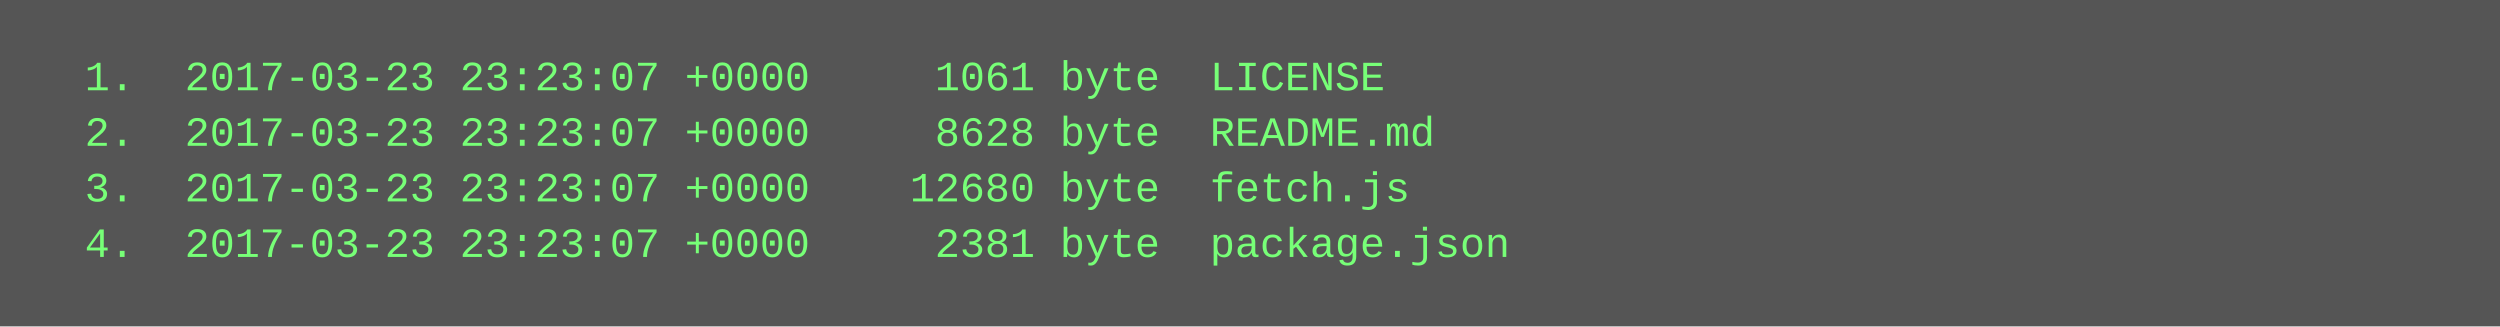
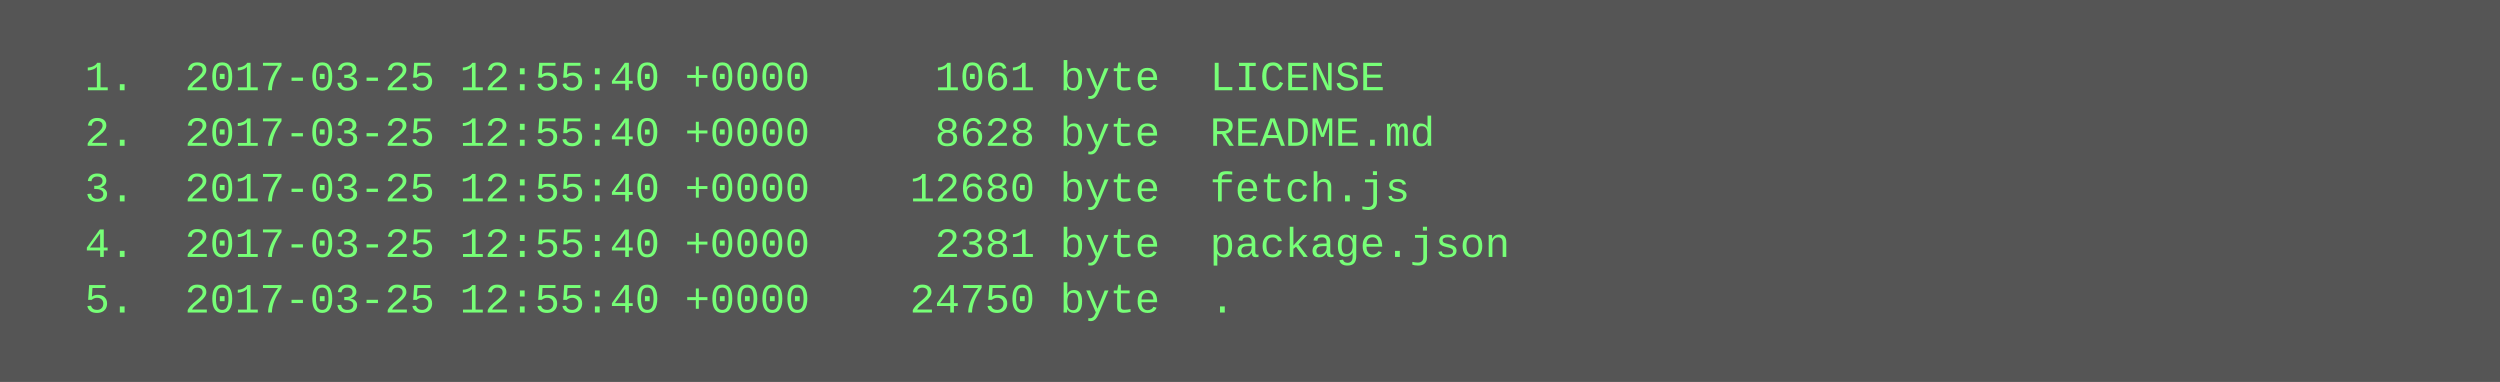
- <svg xmlns="http://www.w3.org/2000/svg" height="94" width="720">
-   <rect height="94" fill="#555" width="720" />
+ <svg xmlns="http://www.w3.org/2000/svg" height="110" width="720">
+   <rect height="110" fill="#555" width="720" />
  <text fill="#7f7" font-family="Courier New" font-size="12" xml:space="preserve">
-     <tspan x="10" y="26">  1.  2017-03-23 23:23:07 +0000     1061 byte  LICENSE</tspan>
-     <tspan x="10" y="42">  2.  2017-03-23 23:23:07 +0000     8628 byte  README.md</tspan>
-     <tspan x="10" y="58">  3.  2017-03-23 23:23:07 +0000    12680 byte  fetch.js</tspan>
-     <tspan x="10" y="74">  4.  2017-03-23 23:23:07 +0000     2381 byte  package.json</tspan>
+     <tspan x="10" y="26">  1.  2017-03-25 12:55:40 +0000     1061 byte  LICENSE</tspan>
+     <tspan x="10" y="42">  2.  2017-03-25 12:55:40 +0000     8628 byte  README.md</tspan>
+     <tspan x="10" y="58">  3.  2017-03-25 12:55:40 +0000    12680 byte  fetch.js</tspan>
+     <tspan x="10" y="74">  4.  2017-03-25 12:55:40 +0000     2381 byte  package.json</tspan>
+     <tspan x="10" y="90">  5.  2017-03-25 12:55:40 +0000    24750 byte  .</tspan>
  </text>
</svg>
